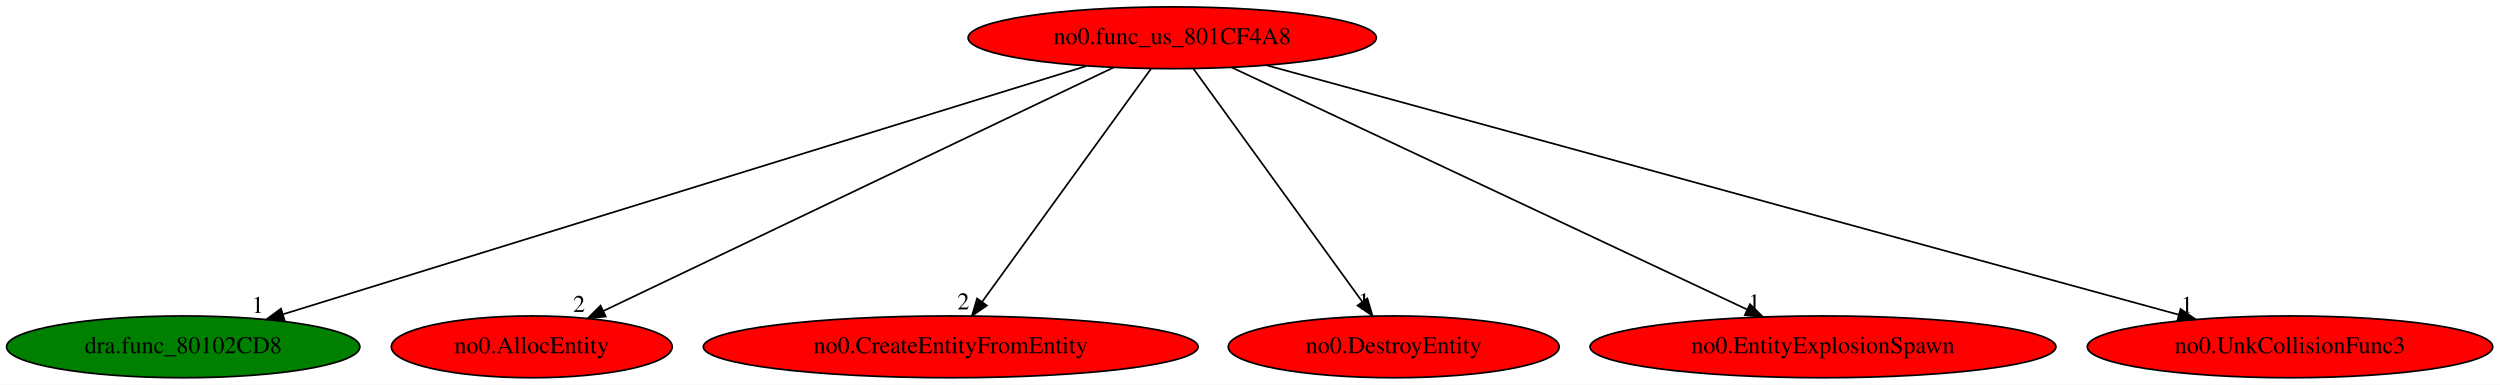
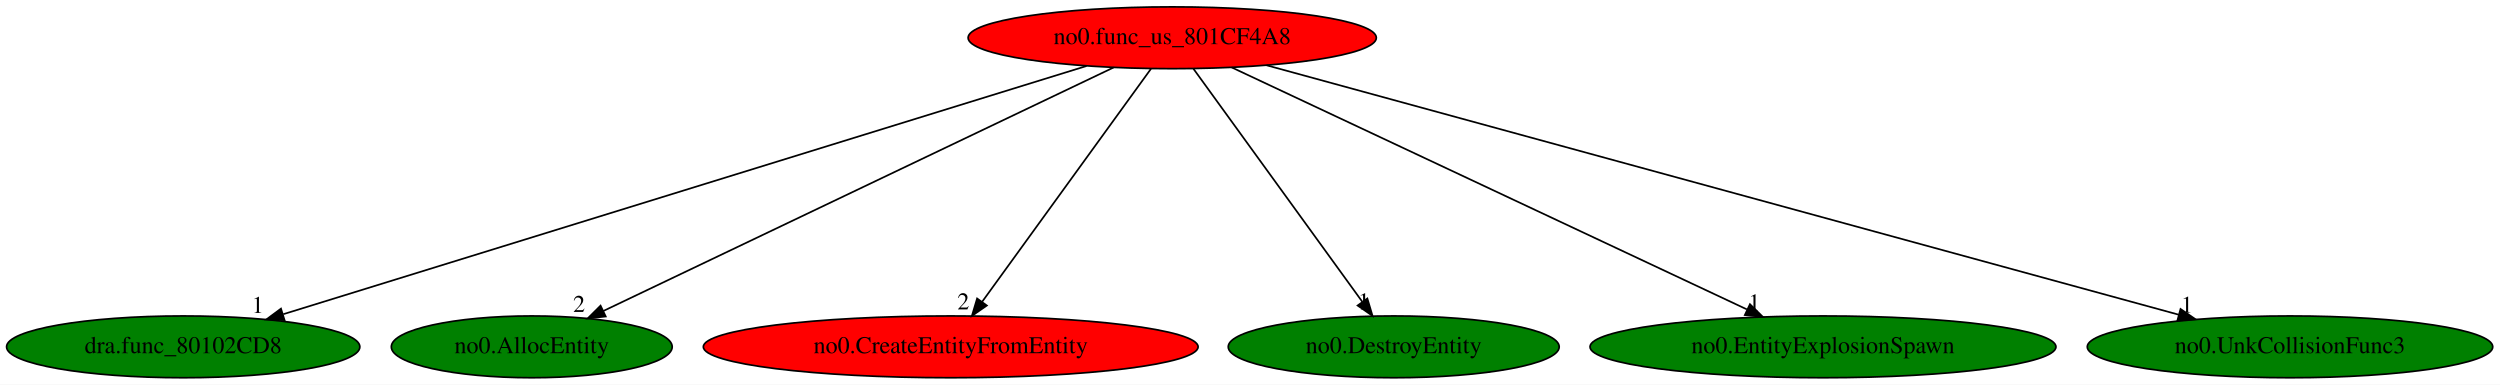
<svg xmlns="http://www.w3.org/2000/svg" xmlns:xlink="http://www.w3.org/1999/xlink" width="1456pt" height="224pt" viewBox="0.00 0.00 1455.98 224.00">
  <g id="graph0" class="graph" transform="scale(1 1) rotate(0) translate(4 220)">
    <polygon fill="white" stroke="transparent" points="-4,4 -4,-220 1451.98,-220 1451.98,4 -4,4" />
    <g id="node1" class="node">
      <ellipse fill="red" stroke="black" cx="678.69" cy="-198" rx="118.88" ry="18" />
      <text text-anchor="middle" x="678.69" y="-194.3" font-family="Times,serif" font-size="14.00">no0.func_us_801CF4A8</text>
    </g>
    <g id="node2" class="node">
      <g id="a_node2">
        <a xlink:href="dra.func_80102CD8.svg" xlink:title="dra.func_80102CD8">
          <ellipse fill="green" stroke="black" cx="102.69" cy="-18" rx="102.88" ry="18" />
          <text text-anchor="middle" x="102.69" y="-14.3" font-family="Times,serif" font-size="14.00">dra.func_80102CD8</text>
        </a>
      </g>
    </g>
    <g id="edge1" class="edge">
      <path fill="none" stroke="black" d="M628.83,-181.59C522.58,-148.76 274.34,-72.04 160.99,-37.02" />
      <polygon fill="black" stroke="black" points="161.7,-33.57 151.11,-33.96 159.63,-40.26 161.7,-33.57" />
      <text text-anchor="middle" x="146.11" y="-37.76" font-family="Times,serif" font-size="14.00">1</text>
    </g>
    <g id="node3" class="node">
      <g id="a_node3">
        <a xlink:href="no0.AllocEntity.svg" xlink:title="no0.AllocEntity">
-           <ellipse fill="red" stroke="black" cx="305.69" cy="-18" rx="81.79" ry="18" />
+           <ellipse fill="green" stroke="black" cx="305.69" cy="-18" rx="81.79" ry="18" />
          <text text-anchor="middle" x="305.69" y="-14.3" font-family="Times,serif" font-size="14.00">no0.AllocEntity</text>
        </a>
      </g>
    </g>
    <g id="edge2" class="edge">
      <path fill="none" stroke="black" d="M644.6,-180.73C576.05,-148.02 421.71,-74.37 347.33,-38.87" />
      <polygon fill="black" stroke="black" points="348.77,-35.68 338.23,-34.53 345.75,-42 348.77,-35.68" />
      <text text-anchor="middle" x="333.23" y="-38.33" font-family="Times,serif" font-size="14.00">2</text>
    </g>
    <g id="node4" class="node">
      <g id="a_node4">
        <a xlink:href="no0.CreateEntityFromEntity.svg" xlink:title="no0.CreateEntityFromEntity">
          <ellipse fill="red" stroke="black" cx="549.69" cy="-18" rx="144.07" ry="18" />
          <text text-anchor="middle" x="549.69" y="-14.3" font-family="Times,serif" font-size="14.00">no0.CreateEntityFromEntity</text>
        </a>
      </g>
    </g>
    <g id="edge3" class="edge">
      <path fill="none" stroke="black" d="M666.32,-179.93C643.49,-148.43 594.65,-81.03 567.98,-44.24" />
      <polygon fill="black" stroke="black" points="570.72,-42.06 562.02,-36.02 565.06,-46.17 570.72,-42.06" />
      <text text-anchor="middle" x="557.02" y="-39.82" font-family="Times,serif" font-size="14.00">2</text>
    </g>
    <g id="node5" class="node">
      <g id="a_node5">
        <a xlink:href="no0.DestroyEntity.svg" xlink:title="no0.DestroyEntity">
-           <ellipse fill="red" stroke="black" cx="807.69" cy="-18" rx="96.38" ry="18" />
+           <ellipse fill="green" stroke="black" cx="807.69" cy="-18" rx="96.38" ry="18" />
          <text text-anchor="middle" x="807.69" y="-14.3" font-family="Times,serif" font-size="14.00">no0.DestroyEntity</text>
        </a>
      </g>
    </g>
    <g id="edge4" class="edge">
      <path fill="none" stroke="black" d="M691.06,-179.93C713.89,-148.43 762.73,-81.03 789.4,-44.24" />
      <polygon fill="black" stroke="black" points="792.33,-46.17 795.36,-36.02 786.66,-42.06 792.33,-46.17" />
      <text text-anchor="middle" x="790.36" y="-39.82" font-family="Times,serif" font-size="14.00">1</text>
    </g>
    <g id="node6" class="node">
      <g id="a_node6">
        <a xlink:href="no0.EntityExplosionSpawn.svg" xlink:title="no0.EntityExplosionSpawn">
-           <ellipse fill="red" stroke="black" cx="1057.69" cy="-18" rx="135.68" ry="18" />
+           <ellipse fill="green" stroke="black" cx="1057.69" cy="-18" rx="135.68" ry="18" />
          <text text-anchor="middle" x="1057.69" y="-14.3" font-family="Times,serif" font-size="14.00">no0.EntityExplosionSpawn</text>
        </a>
      </g>
    </g>
    <g id="edge5" class="edge">
      <path fill="none" stroke="black" d="M713.33,-180.73C782.37,-148.3 937.05,-75.66 1013.37,-39.81" />
      <polygon fill="black" stroke="black" points="1015.16,-42.84 1022.72,-35.42 1012.18,-36.51 1015.16,-42.84" />
      <text text-anchor="middle" x="1017.72" y="-39.22" font-family="Times,serif" font-size="14.00">1</text>
    </g>
    <g id="node7" class="node">
      <g id="a_node7">
        <a xlink:href="no0.UnkCollisionFunc3.svg" xlink:title="no0.UnkCollisionFunc3">
-           <ellipse fill="red" stroke="black" cx="1329.69" cy="-18" rx="118.08" ry="18" />
+           <ellipse fill="green" stroke="black" cx="1329.69" cy="-18" rx="118.08" ry="18" />
          <text text-anchor="middle" x="1329.69" y="-14.3" font-family="Times,serif" font-size="14.00">no0.UnkCollisionFunc3</text>
        </a>
      </g>
    </g>
    <g id="edge6" class="edge">
      <path fill="none" stroke="black" d="M733.63,-181.98C853.29,-149.26 1136.93,-71.71 1264.98,-36.69" />
      <polygon fill="black" stroke="black" points="1265.94,-40.06 1274.67,-34.05 1264.1,-33.31 1265.94,-40.06" />
      <text text-anchor="middle" x="1269.67" y="-37.85" font-family="Times,serif" font-size="14.00">1</text>
    </g>
  </g>
</svg>
